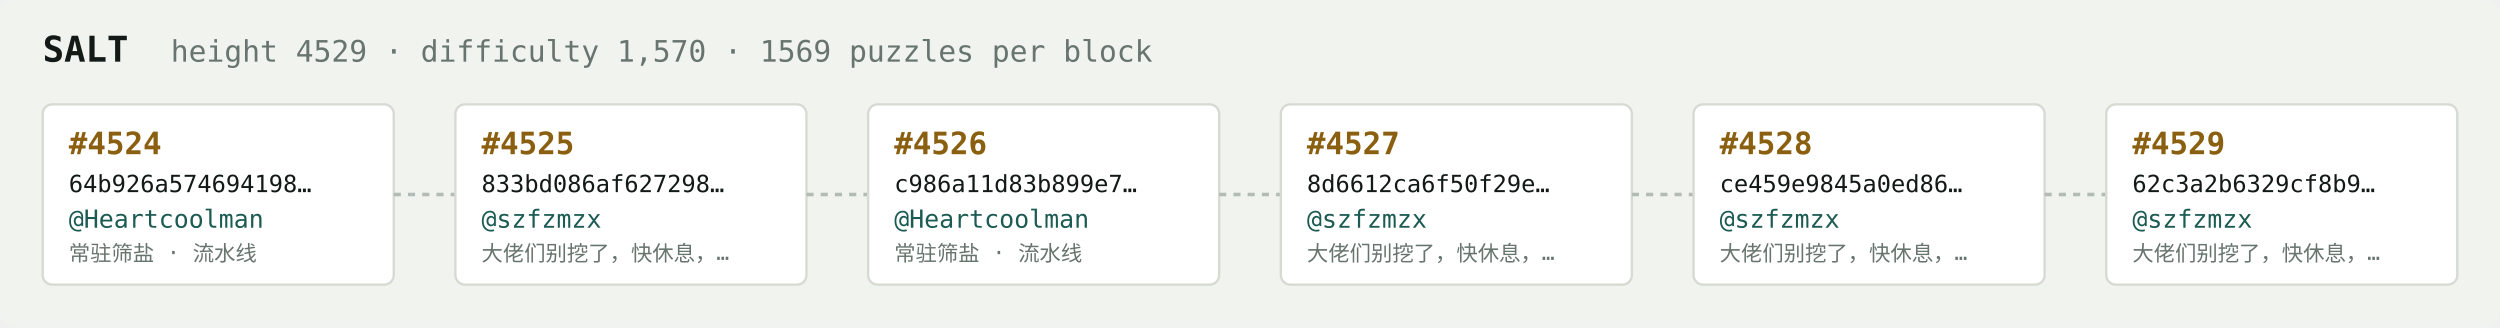
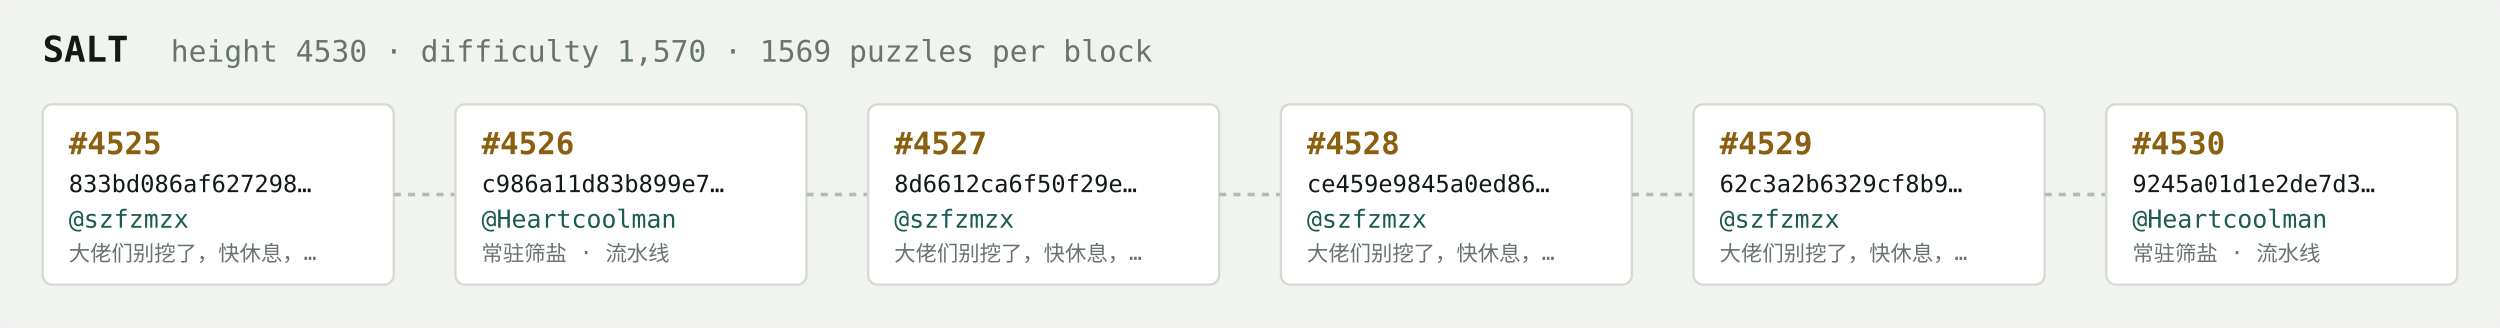
<svg xmlns="http://www.w3.org/2000/svg" width="1054" height="138" viewBox="0 0 1054 138" font-family="ui-monospace,SFMono-Regular,Menlo,monospace">
  <rect fill="#f1f3ef" width="1054" height="138" rx="6" />
  <text x="18" y="26" fill="#121916" font-size="15" font-weight="700">SALT</text>
-   <text x="72" y="26" fill="#68746e" font-size="12.5">height 4529 · difficulty 1,570 · 1569 puzzles per block</text>
+   <text x="72" y="26" fill="#68746e" font-size="12.5">height 4530 · difficulty 1,570 · 1569 puzzles per block</text>
  <rect x="18" y="44" width="148" height="76" rx="4" fill="#ffffff" stroke="#d5dbd2" stroke-width="1" />
-   <text x="29" y="65" fill="#8a5f10" font-size="13" font-weight="700">#4524</text>
-   <text x="29" y="81" fill="#121916" font-size="10">64b926a574694198…</text>
-   <text x="29" y="96" fill="#1c5b52" font-size="10.5">@Heartcoolman</text>
-   <text x="29" y="110" fill="#68746e" font-size="9">常驻筛盐 · 流水线</text>
+   <text x="29" y="65" fill="#8a5f10" font-size="13" font-weight="700">#4525</text>
+   <text x="29" y="81" fill="#121916" font-size="10">833bd086af627298…</text>
+   <text x="29" y="96" fill="#1c5b52" font-size="10.5">@szfzmzx</text>
+   <text x="29" y="110" fill="#68746e" font-size="9">大佬们别挖了，快休息，…</text>
  <line x1="166" y1="82.0" x2="192" y2="82.0" stroke="#b3bcb4" stroke-width="1.5" stroke-dasharray="3 3" />
  <rect x="192" y="44" width="148" height="76" rx="4" fill="#ffffff" stroke="#d5dbd2" stroke-width="1" />
-   <text x="203" y="65" fill="#8a5f10" font-size="13" font-weight="700">#4525</text>
-   <text x="203" y="81" fill="#121916" font-size="10">833bd086af627298…</text>
-   <text x="203" y="96" fill="#1c5b52" font-size="10.5">@szfzmzx</text>
-   <text x="203" y="110" fill="#68746e" font-size="9">大佬们别挖了，快休息，…</text>
+   <text x="203" y="65" fill="#8a5f10" font-size="13" font-weight="700">#4526</text>
+   <text x="203" y="81" fill="#121916" font-size="10">c986a11d83b899e7…</text>
+   <text x="203" y="96" fill="#1c5b52" font-size="10.5">@Heartcoolman</text>
+   <text x="203" y="110" fill="#68746e" font-size="9">常驻筛盐 · 流水线</text>
  <line x1="340" y1="82.0" x2="366" y2="82.0" stroke="#b3bcb4" stroke-width="1.5" stroke-dasharray="3 3" />
  <rect x="366" y="44" width="148" height="76" rx="4" fill="#ffffff" stroke="#d5dbd2" stroke-width="1" />
-   <text x="377" y="65" fill="#8a5f10" font-size="13" font-weight="700">#4526</text>
-   <text x="377" y="81" fill="#121916" font-size="10">c986a11d83b899e7…</text>
-   <text x="377" y="96" fill="#1c5b52" font-size="10.5">@Heartcoolman</text>
-   <text x="377" y="110" fill="#68746e" font-size="9">常驻筛盐 · 流水线</text>
+   <text x="377" y="65" fill="#8a5f10" font-size="13" font-weight="700">#4527</text>
+   <text x="377" y="81" fill="#121916" font-size="10">8d6612ca6f50f29e…</text>
+   <text x="377" y="96" fill="#1c5b52" font-size="10.5">@szfzmzx</text>
+   <text x="377" y="110" fill="#68746e" font-size="9">大佬们别挖了，快休息，…</text>
  <line x1="514" y1="82.0" x2="540" y2="82.0" stroke="#b3bcb4" stroke-width="1.5" stroke-dasharray="3 3" />
  <rect x="540" y="44" width="148" height="76" rx="4" fill="#ffffff" stroke="#d5dbd2" stroke-width="1" />
-   <text x="551" y="65" fill="#8a5f10" font-size="13" font-weight="700">#4527</text>
-   <text x="551" y="81" fill="#121916" font-size="10">8d6612ca6f50f29e…</text>
+   <text x="551" y="65" fill="#8a5f10" font-size="13" font-weight="700">#4528</text>
+   <text x="551" y="81" fill="#121916" font-size="10">ce459e9845a0ed86…</text>
  <text x="551" y="96" fill="#1c5b52" font-size="10.5">@szfzmzx</text>
  <text x="551" y="110" fill="#68746e" font-size="9">大佬们别挖了，快休息，…</text>
  <line x1="688" y1="82.0" x2="714" y2="82.0" stroke="#b3bcb4" stroke-width="1.5" stroke-dasharray="3 3" />
  <rect x="714" y="44" width="148" height="76" rx="4" fill="#ffffff" stroke="#d5dbd2" stroke-width="1" />
-   <text x="725" y="65" fill="#8a5f10" font-size="13" font-weight="700">#4528</text>
-   <text x="725" y="81" fill="#121916" font-size="10">ce459e9845a0ed86…</text>
+   <text x="725" y="65" fill="#8a5f10" font-size="13" font-weight="700">#4529</text>
+   <text x="725" y="81" fill="#121916" font-size="10">62c3a2b6329cf8b9…</text>
  <text x="725" y="96" fill="#1c5b52" font-size="10.5">@szfzmzx</text>
  <text x="725" y="110" fill="#68746e" font-size="9">大佬们别挖了，快休息，…</text>
  <line x1="862" y1="82.0" x2="888" y2="82.0" stroke="#b3bcb4" stroke-width="1.5" stroke-dasharray="3 3" />
  <rect x="888" y="44" width="148" height="76" rx="4" fill="#ffffff" stroke="#d5dbd2" stroke-width="1" />
-   <text x="899" y="65" fill="#8a5f10" font-size="13" font-weight="700">#4529</text>
-   <text x="899" y="81" fill="#121916" font-size="10">62c3a2b6329cf8b9…</text>
-   <text x="899" y="96" fill="#1c5b52" font-size="10.5">@szfzmzx</text>
-   <text x="899" y="110" fill="#68746e" font-size="9">大佬们别挖了，快休息，…</text>
+   <text x="899" y="65" fill="#8a5f10" font-size="13" font-weight="700">#4530</text>
+   <text x="899" y="81" fill="#121916" font-size="10">9245a01d1e2de7d3…</text>
+   <text x="899" y="96" fill="#1c5b52" font-size="10.5">@Heartcoolman</text>
+   <text x="899" y="110" fill="#68746e" font-size="9">常驻筛盐 · 流水线</text>
</svg>
